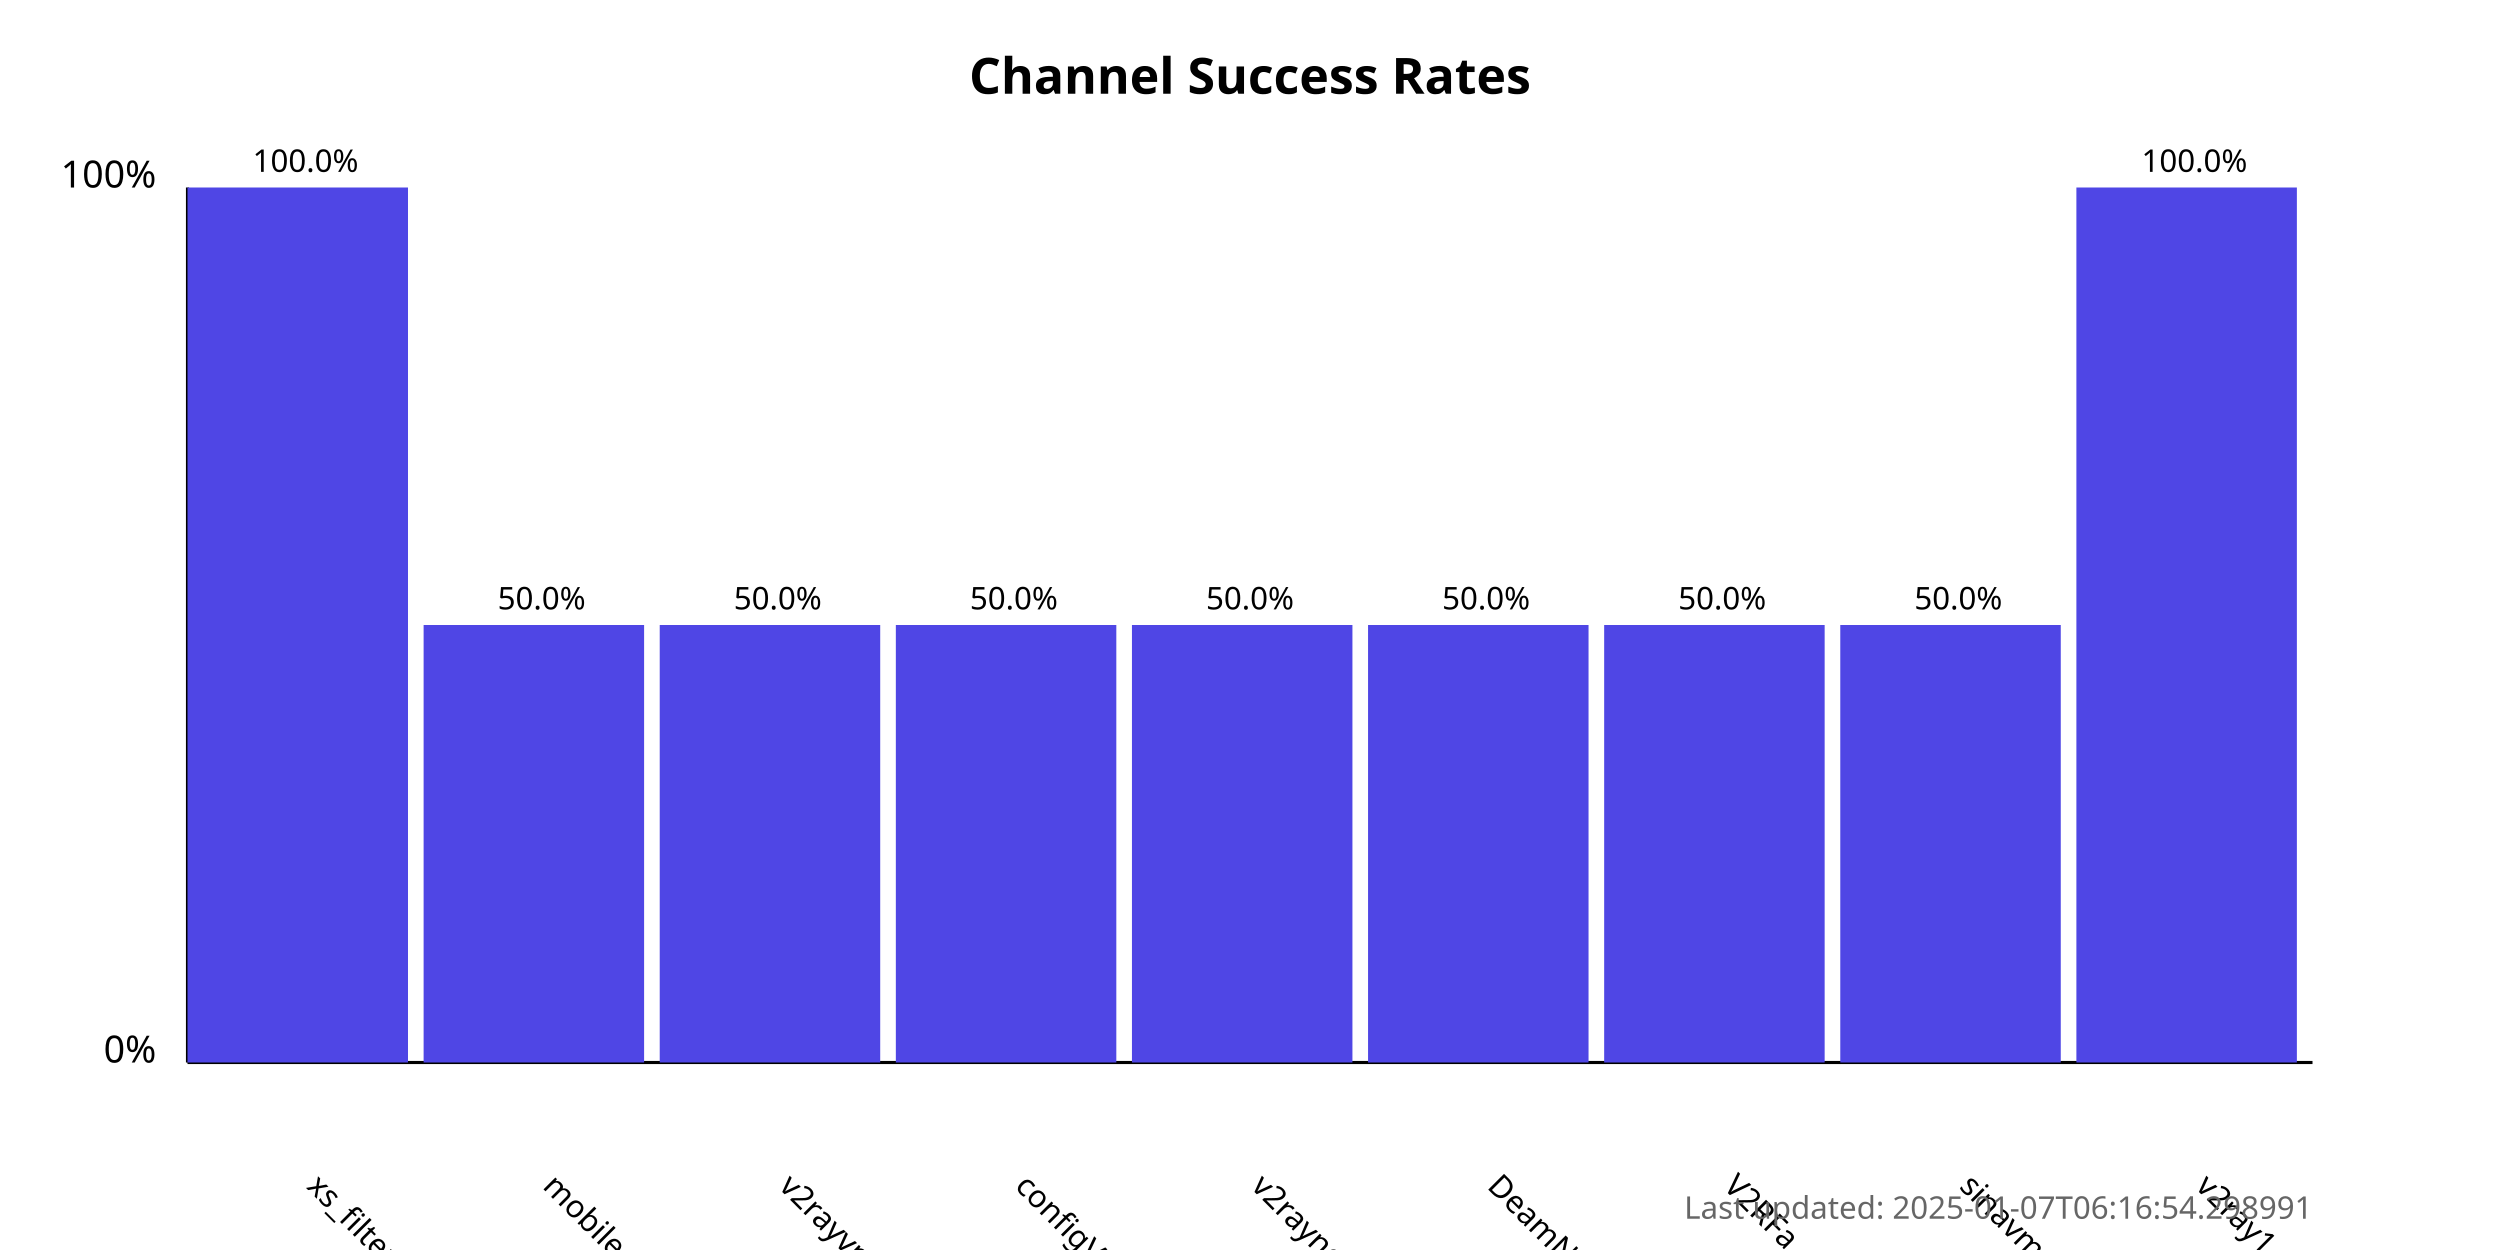
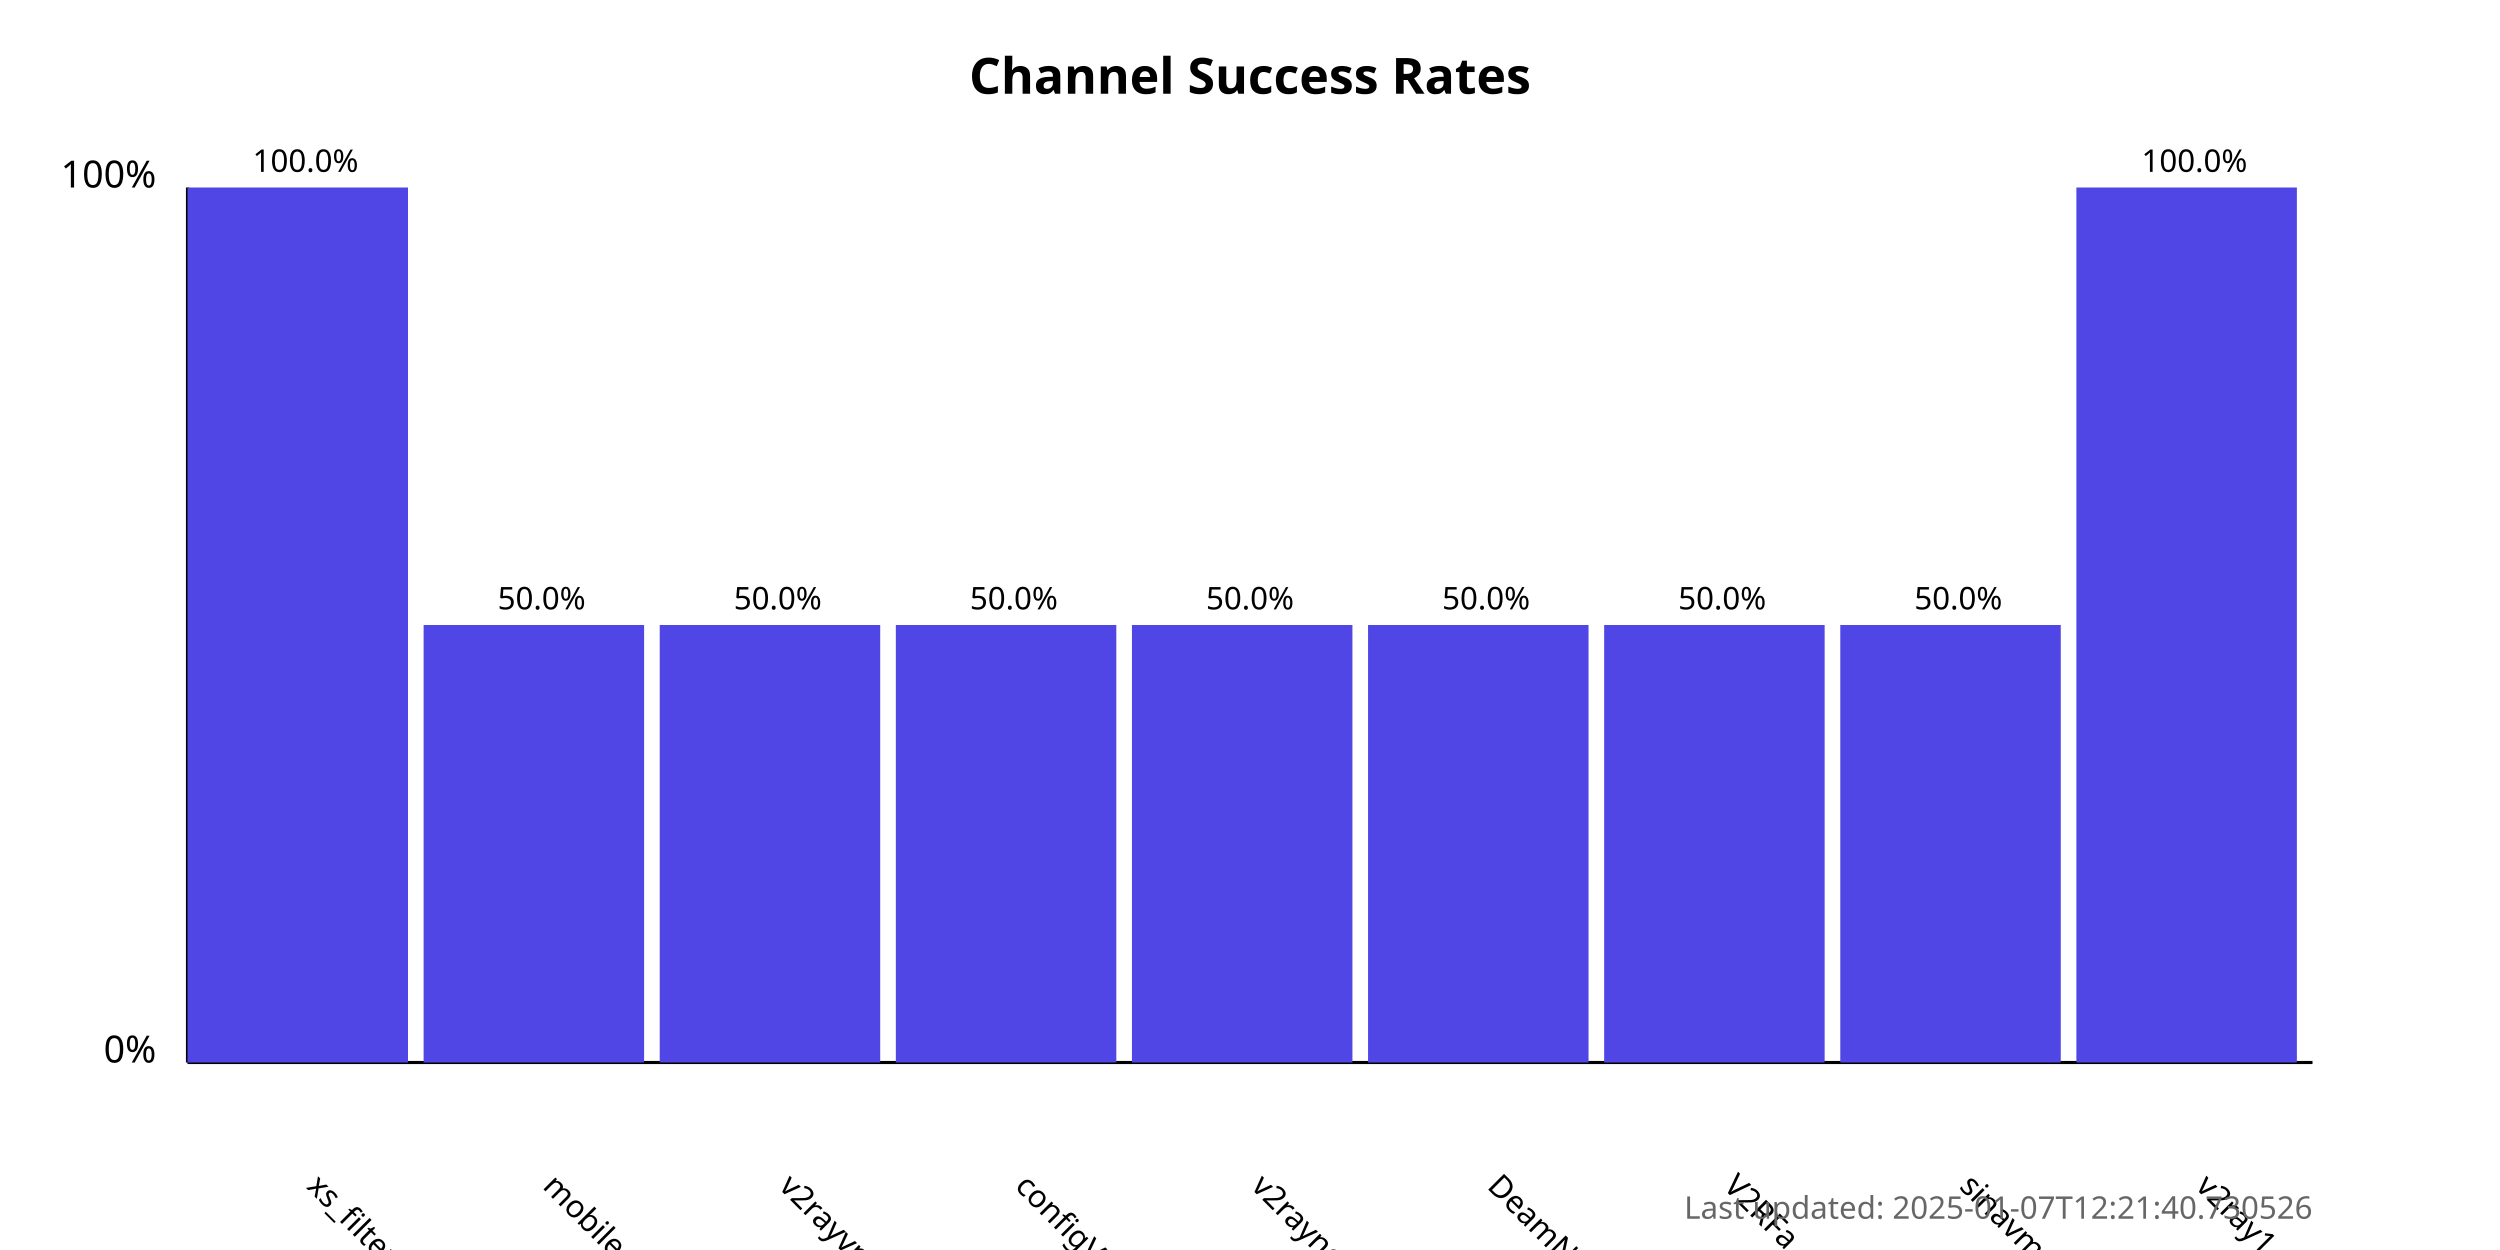
<svg xmlns="http://www.w3.org/2000/svg" width="800" height="400">
  <style>
            .chart-title { font: bold 16px sans-serif; }
            .axis-label { font: 12px sans-serif; }
            .tick-label { font: 10px sans-serif; }
            .bar { fill: #4f46e5; }
            .bar:hover { fill: #6366f1; }
            .timestamp { font: 10px sans-serif; fill: #666; }
        </style>
  <text x="400.0" y="30" text-anchor="middle" class="chart-title">
            Channel Success Rates
        </text>
  <line x1="60" y1="340" x2="60" y2="60" stroke="black" stroke-width="1" />
  <line x1="60" y1="340" x2="740" y2="340" stroke="black" stroke-width="1" />
  <text x="50" y="340" text-anchor="end" class="axis-label">0%</text>
  <text x="50" y="60" text-anchor="end" class="axis-label">100%</text>
  <g>
    <rect x="60" y="60.0" width="70.556" height="280.0" class="bar" />
    <text x="97.778" y="380" transform="rotate(45, 97.77778, 380)" text-anchor="start" class="tick-label">
                xs_filternet
            </text>
    <text x="97.778" y="55.0" text-anchor="middle" class="tick-label">
                100.0%
            </text>
  </g>
  <g>
    <rect x="135.556" y="200.0" width="70.556" height="140.0" class="bar" />
    <text x="173.333" y="380" transform="rotate(45, 173.3333, 380)" text-anchor="start" class="tick-label">
                mobilesignal
            </text>
    <text x="173.333" y="195.0" text-anchor="middle" class="tick-label">
                50.0%
            </text>
  </g>
  <g>
    <rect x="211.111" y="200.0" width="70.556" height="140.0" class="bar" />
    <text x="248.889" y="380" transform="rotate(45, 248.8889, 380)" text-anchor="start" class="tick-label">
                v2rayvpno
            </text>
    <text x="248.889" y="195.0" text-anchor="middle" class="tick-label">
                50.0%
            </text>
  </g>
  <g>
    <rect x="286.667" y="200.0" width="70.556" height="140.0" class="bar" />
    <text x="324.444" y="380" transform="rotate(45, 324.4444, 380)" text-anchor="start" class="tick-label">
                configV2rayForFree
            </text>
    <text x="324.444" y="195.0" text-anchor="middle" class="tick-label">
                50.0%
            </text>
  </g>
  <g>
    <rect x="362.222" y="200.0" width="70.556" height="140.0" class="bar" />
    <text x="400" y="380" transform="rotate(45, 400, 380)" text-anchor="start" class="tick-label">
                v2rayngvpn
            </text>
    <text x="400" y="195.0" text-anchor="middle" class="tick-label">
                50.0%
            </text>
  </g>
  <g>
    <rect x="437.778" y="200.0" width="70.556" height="140.0" class="bar" />
    <text x="475.556" y="380" transform="rotate(45, 475.5556, 380)" text-anchor="start" class="tick-label">
                DeamNet_proxy
            </text>
    <text x="475.556" y="195.0" text-anchor="middle" class="tick-label">
                50.0%
            </text>
  </g>
  <g>
    <rect x="513.333" y="200.0" width="70.556" height="140.0" class="bar" />
    <text x="551.111" y="380" transform="rotate(45, 551.1111, 380)" text-anchor="start" class="tick-label">
                V2RFa
            </text>
    <text x="551.111" y="195.0" text-anchor="middle" class="tick-label">
                50.0%
            </text>
  </g>
  <g>
    <rect x="588.889" y="200.0" width="70.556" height="140.0" class="bar" />
    <text x="626.667" y="380" transform="rotate(45, 626.6667, 380)" text-anchor="start" class="tick-label">
                sinavm
            </text>
    <text x="626.667" y="195.0" text-anchor="middle" class="tick-label">
                50.0%
            </text>
  </g>
  <g>
    <rect x="664.444" y="60.0" width="70.556" height="280.0" class="bar" />
    <text x="702.222" y="380" transform="rotate(45, 702.2222, 380)" text-anchor="start" class="tick-label">
                v2ray1_ng
            </text>
    <text x="702.222" y="55.0" text-anchor="middle" class="tick-label">
                100.0%
            </text>
  </g>
  <text x="740" y="390" text-anchor="end" class="timestamp">
-             Last updated: 2025-01-07T06:16:54.298991
+             Last updated: 2025-01-07T12:21:40.730526
        </text>
</svg>
